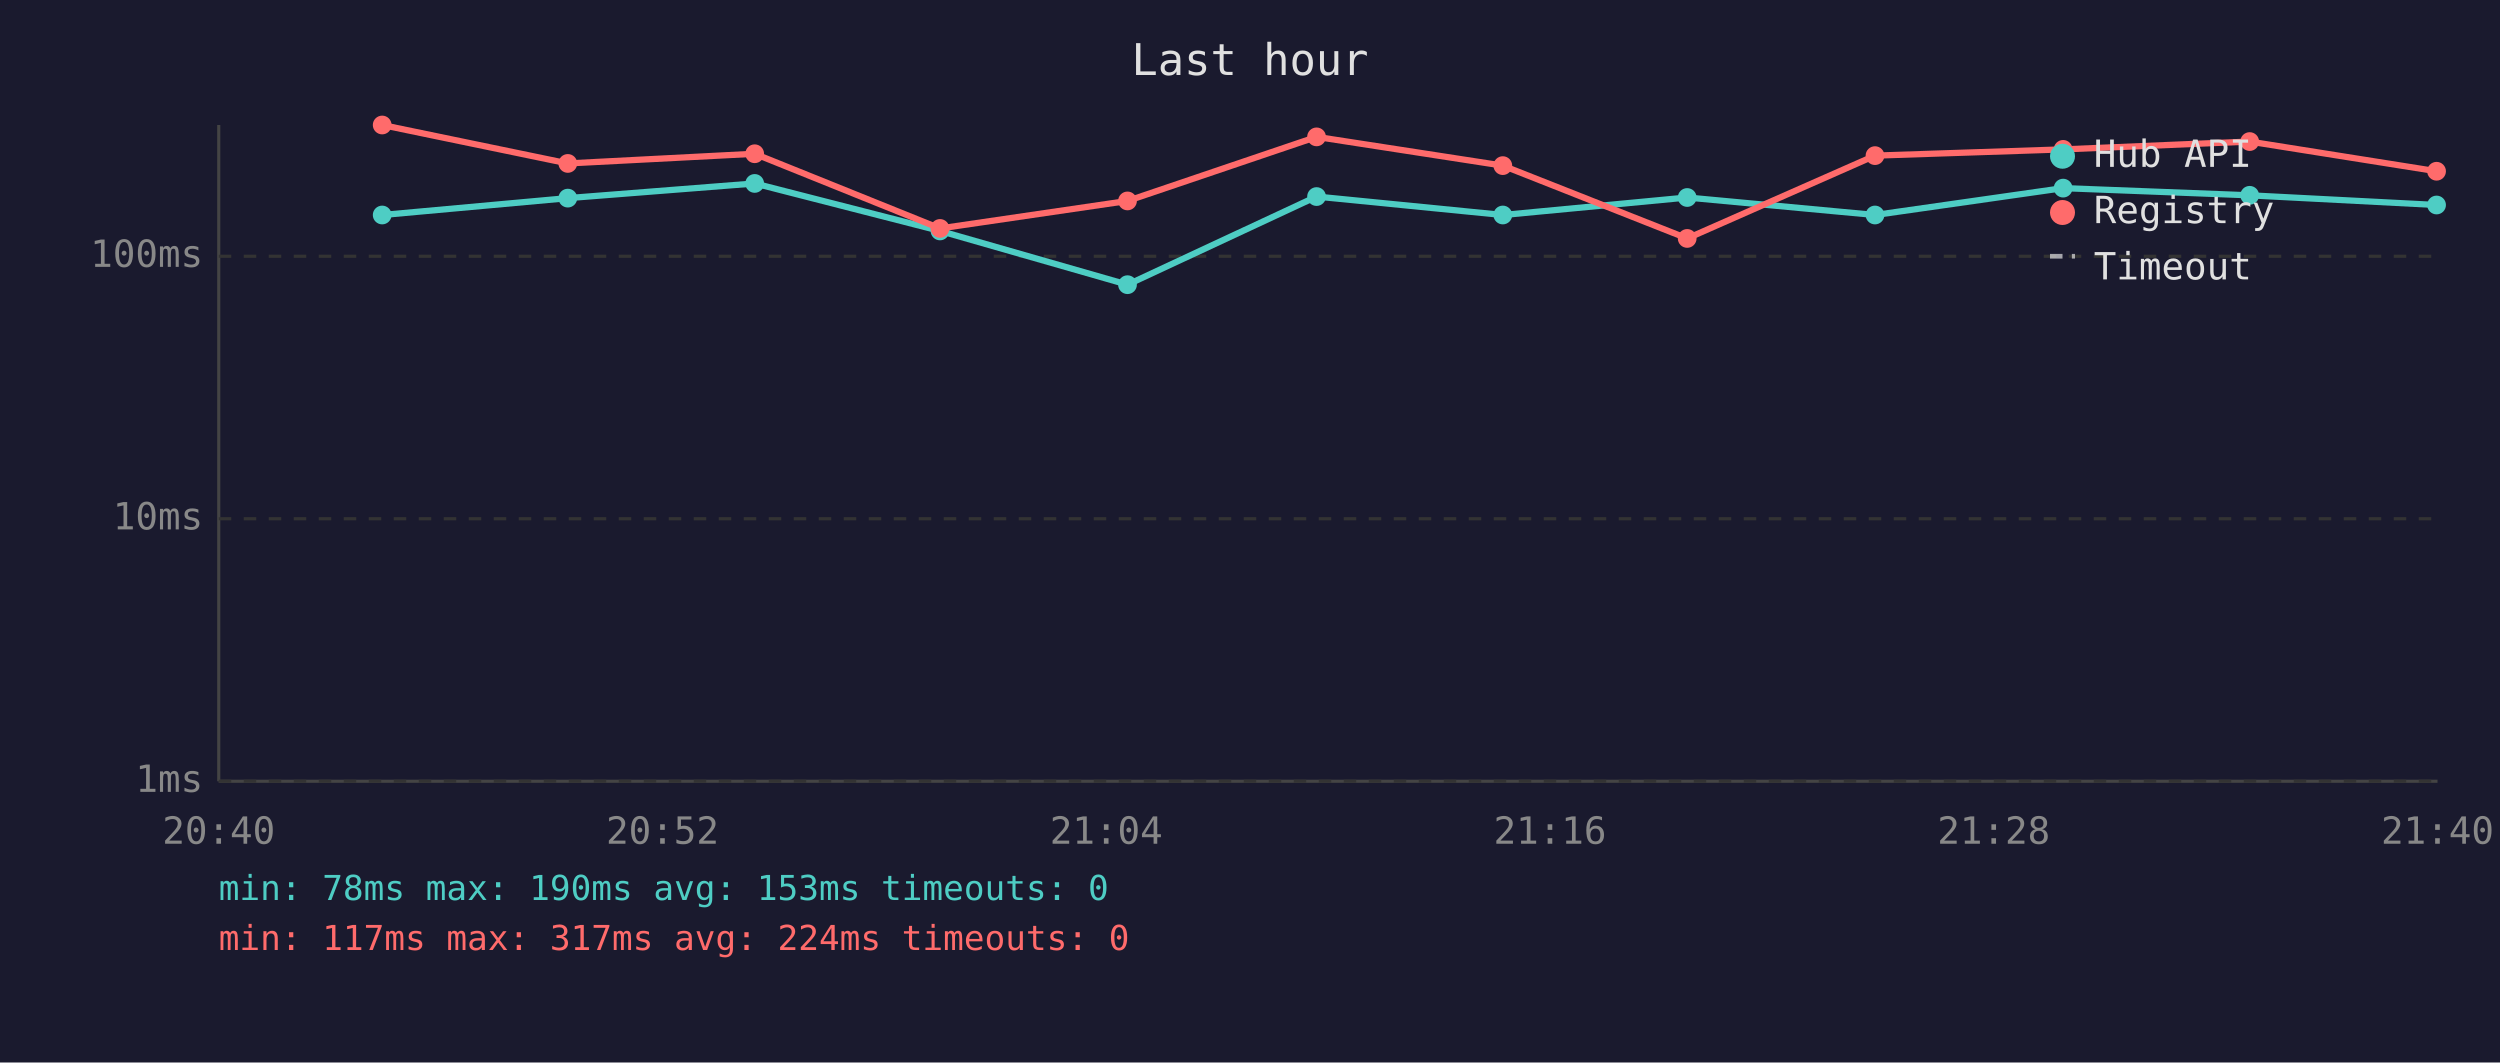
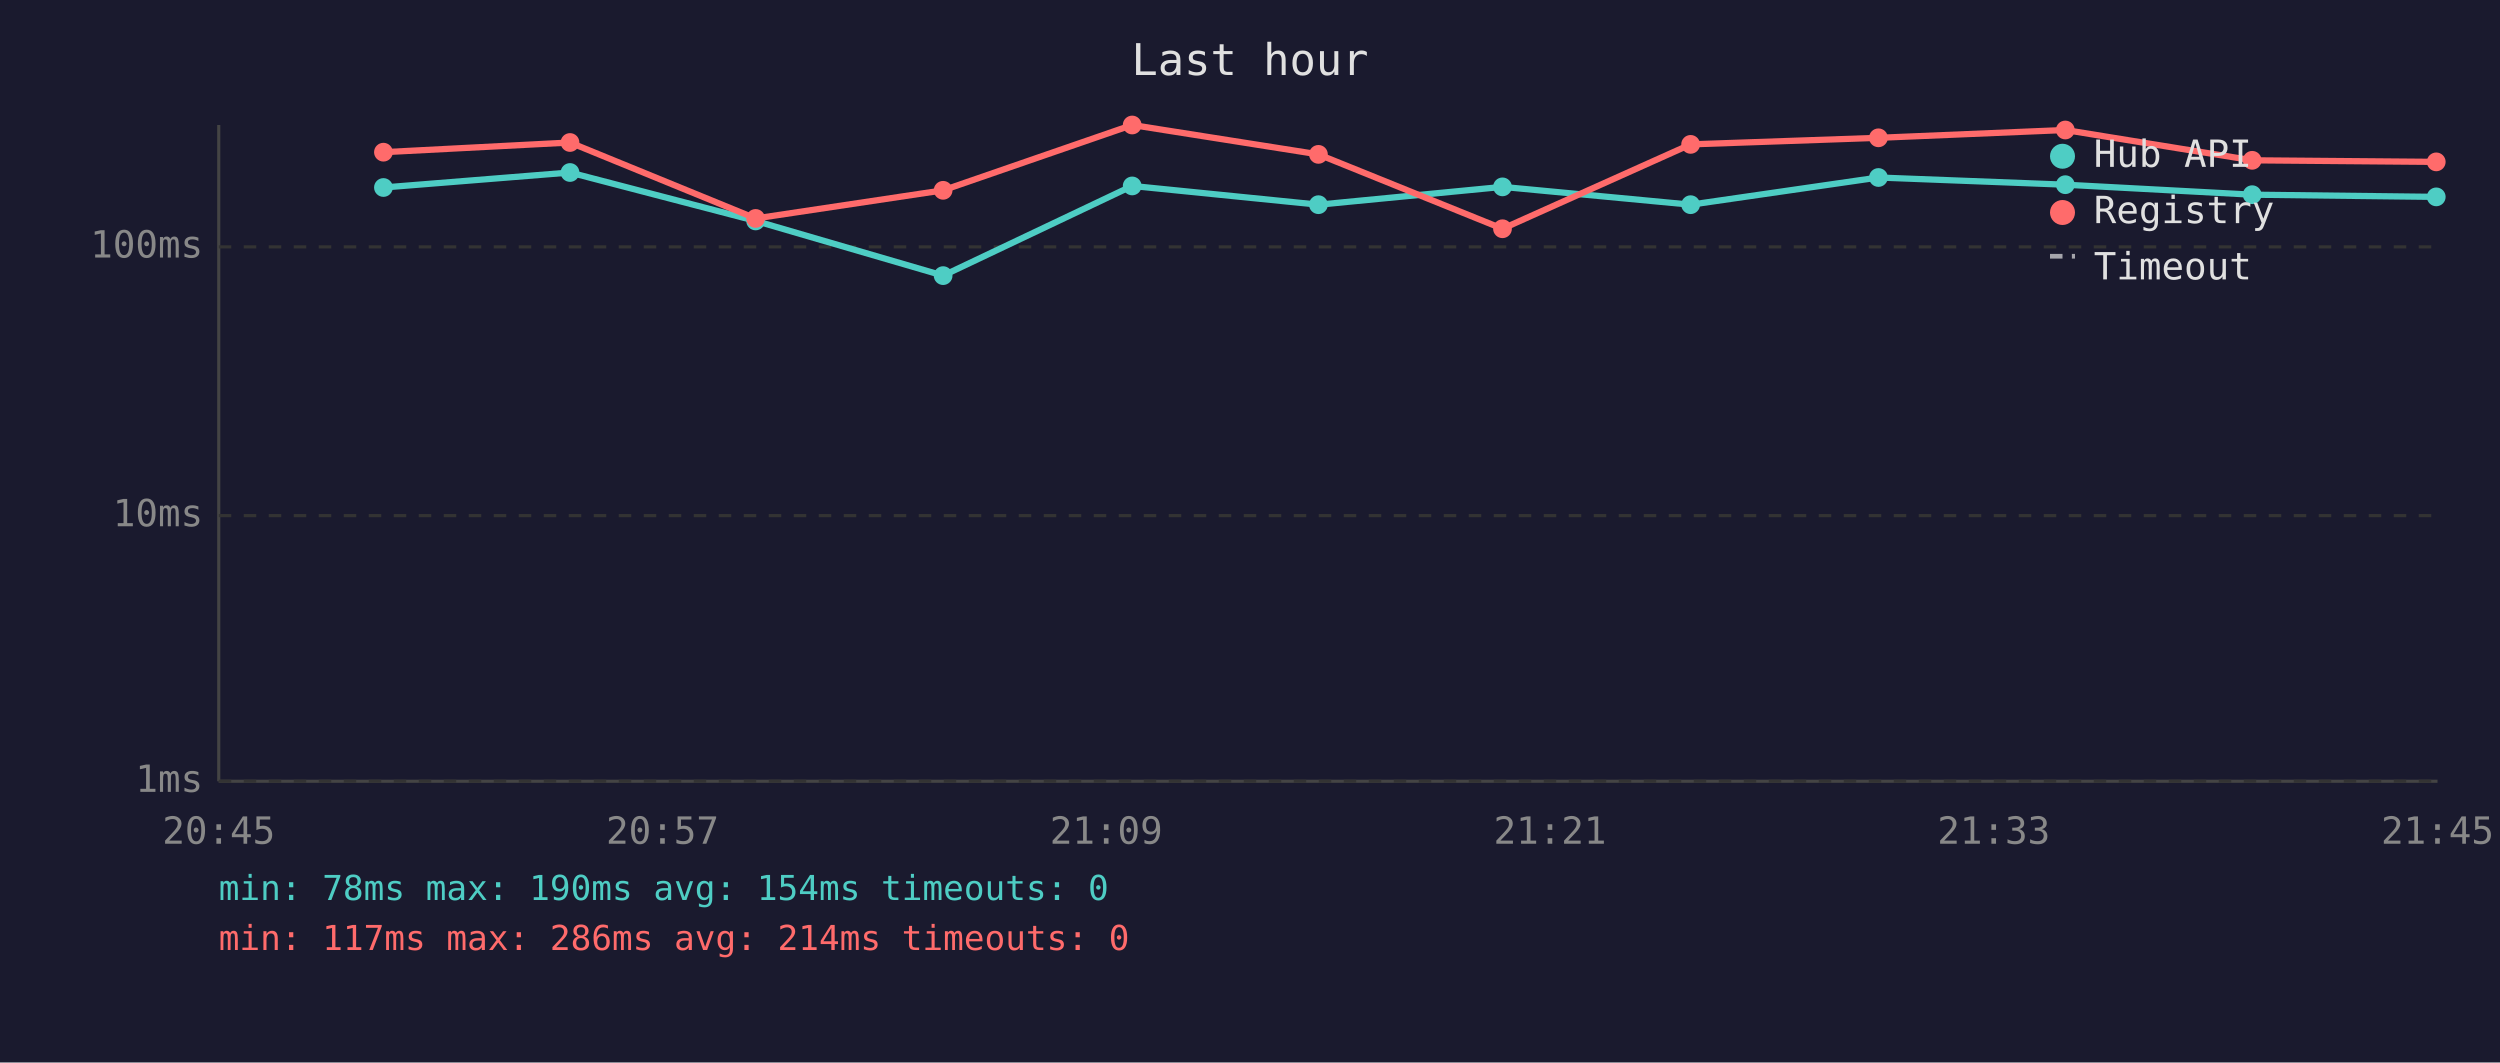
<svg xmlns="http://www.w3.org/2000/svg" viewBox="0 0 800 340" font-family="monospace" font-size="12">
  <rect width="800" height="340" fill="#1a1a2e" />
  <text x="400" y="24" fill="#e0e0e0" font-size="14" text-anchor="middle">Last hour</text>
  <line x1="70" y1="40" x2="70" y2="250" stroke="#444" stroke-width="1" />
  <line x1="70" y1="250" x2="780" y2="250" stroke="#444" stroke-width="1" />
  <line x1="70" y1="250" x2="780" y2="250" stroke="#333" stroke-width="1" stroke-dasharray="4" />
  <text x="65" y="250" fill="#888" text-anchor="end" dominant-baseline="middle">1ms</text>
-   <line x1="70" y1="166" x2="780" y2="166" stroke="#333" stroke-width="1" stroke-dasharray="4" />
-   <text x="65" y="166" fill="#888" text-anchor="end" dominant-baseline="middle">10ms</text>
-   <line x1="70" y1="82" x2="780" y2="82" stroke="#333" stroke-width="1" stroke-dasharray="4" />
-   <text x="65" y="82" fill="#888" text-anchor="end" dominant-baseline="middle">100ms</text>
-   <text x="70" y="270" fill="#888" text-anchor="middle">20:40</text>
-   <text x="212" y="270" fill="#888" text-anchor="middle">20:52</text>
-   <text x="354" y="270" fill="#888" text-anchor="middle">21:04</text>
-   <text x="496" y="270" fill="#888" text-anchor="middle">21:16</text>
-   <text x="638" y="270" fill="#888" text-anchor="middle">21:28</text>
-   <text x="780" y="270" fill="#888" text-anchor="middle">21:40</text>
-   <polyline points="122.3,68.8 181.7,63.4 241.5,58.7 300.8,73.9 360.8,91.1 421.3,62.9 480.9,68.8 539.9,63.2 600.0,68.8 660.2,60.2 719.9,62.5 779.7,65.6" fill="none" stroke="#4ecdc4" stroke-width="2" opacity="1" />
-   <circle cx="122.3" cy="68.8" r="3" fill="#4ecdc4" />
-   <circle cx="181.7" cy="63.4" r="3" fill="#4ecdc4" />
-   <circle cx="241.5" cy="58.7" r="3" fill="#4ecdc4" />
-   <circle cx="300.8" cy="73.9" r="3" fill="#4ecdc4" />
-   <circle cx="360.8" cy="91.1" r="3" fill="#4ecdc4" />
-   <circle cx="421.3" cy="62.9" r="3" fill="#4ecdc4" />
-   <circle cx="480.9" cy="68.8" r="3" fill="#4ecdc4" />
-   <circle cx="539.9" cy="63.2" r="3" fill="#4ecdc4" />
-   <circle cx="600.0" cy="68.8" r="3" fill="#4ecdc4" />
-   <circle cx="660.2" cy="60.2" r="3" fill="#4ecdc4" />
-   <circle cx="719.9" cy="62.5" r="3" fill="#4ecdc4" />
-   <circle cx="779.7" cy="65.6" r="3" fill="#4ecdc4" />
-   <polyline points="122.3,40.0 181.7,52.3 241.5,49.2 300.8,73.1 360.8,64.3 421.3,43.8 480.9,53.0 539.9,76.3 600.0,49.8 660.2,47.8 719.9,45.3 779.7,54.8" fill="none" stroke="#ff6b6b" stroke-width="2" opacity="1" />
-   <circle cx="122.3" cy="40.0" r="3" fill="#ff6b6b" />
-   <circle cx="181.7" cy="52.3" r="3" fill="#ff6b6b" />
-   <circle cx="241.5" cy="49.2" r="3" fill="#ff6b6b" />
-   <circle cx="300.8" cy="73.1" r="3" fill="#ff6b6b" />
-   <circle cx="360.8" cy="64.3" r="3" fill="#ff6b6b" />
-   <circle cx="421.3" cy="43.8" r="3" fill="#ff6b6b" />
-   <circle cx="480.9" cy="53.0" r="3" fill="#ff6b6b" />
-   <circle cx="539.9" cy="76.3" r="3" fill="#ff6b6b" />
-   <circle cx="600.0" cy="49.8" r="3" fill="#ff6b6b" />
-   <circle cx="660.2" cy="47.8" r="3" fill="#ff6b6b" />
-   <circle cx="719.9" cy="45.3" r="3" fill="#ff6b6b" />
-   <circle cx="779.7" cy="54.8" r="3" fill="#ff6b6b" />
+   <line x1="70" y1="165" x2="780" y2="165" stroke="#333" stroke-width="1" stroke-dasharray="4" />
+   <text x="65" y="165" fill="#888" text-anchor="end" dominant-baseline="middle">10ms</text>
+   <line x1="70" y1="79" x2="780" y2="79" stroke="#333" stroke-width="1" stroke-dasharray="4" />
+   <text x="65" y="79" fill="#888" text-anchor="end" dominant-baseline="middle">100ms</text>
+   <text x="70" y="270" fill="#888" text-anchor="middle">20:45</text>
+   <text x="212" y="270" fill="#888" text-anchor="middle">20:57</text>
+   <text x="354" y="270" fill="#888" text-anchor="middle">21:09</text>
+   <text x="496" y="270" fill="#888" text-anchor="middle">21:21</text>
+   <text x="638" y="270" fill="#888" text-anchor="middle">21:33</text>
+   <text x="780" y="270" fill="#888" text-anchor="middle">21:45</text>
+   <polyline points="122.7,60.0 182.4,55.2 241.8,70.7 301.8,88.2 362.3,59.5 421.9,65.5 480.8,59.8 541.0,65.5 601.1,56.8 660.9,59.1 720.7,62.3 779.6,63.0" fill="none" stroke="#4ecdc4" stroke-width="2" opacity="1" />
+   <circle cx="122.7" cy="60.0" r="3" fill="#4ecdc4" />
+   <circle cx="182.4" cy="55.2" r="3" fill="#4ecdc4" />
+   <circle cx="241.8" cy="70.7" r="3" fill="#4ecdc4" />
+   <circle cx="301.8" cy="88.2" r="3" fill="#4ecdc4" />
+   <circle cx="362.3" cy="59.5" r="3" fill="#4ecdc4" />
+   <circle cx="421.9" cy="65.5" r="3" fill="#4ecdc4" />
+   <circle cx="480.8" cy="59.8" r="3" fill="#4ecdc4" />
+   <circle cx="541.0" cy="65.5" r="3" fill="#4ecdc4" />
+   <circle cx="601.1" cy="56.8" r="3" fill="#4ecdc4" />
+   <circle cx="660.9" cy="59.1" r="3" fill="#4ecdc4" />
+   <circle cx="720.7" cy="62.3" r="3" fill="#4ecdc4" />
+   <circle cx="779.6" cy="63.0" r="3" fill="#4ecdc4" />
+   <polyline points="122.7,48.7 182.4,45.6 241.8,69.9 301.8,60.9 362.3,40.0 421.9,49.4 480.8,73.2 541.0,46.2 601.1,44.1 660.9,41.6 720.7,51.3 779.6,51.8" fill="none" stroke="#ff6b6b" stroke-width="2" opacity="1" />
+   <circle cx="122.7" cy="48.7" r="3" fill="#ff6b6b" />
+   <circle cx="182.4" cy="45.6" r="3" fill="#ff6b6b" />
+   <circle cx="241.8" cy="69.9" r="3" fill="#ff6b6b" />
+   <circle cx="301.8" cy="60.9" r="3" fill="#ff6b6b" />
+   <circle cx="362.3" cy="40.0" r="3" fill="#ff6b6b" />
+   <circle cx="421.9" cy="49.4" r="3" fill="#ff6b6b" />
+   <circle cx="480.8" cy="73.2" r="3" fill="#ff6b6b" />
+   <circle cx="541.0" cy="46.2" r="3" fill="#ff6b6b" />
+   <circle cx="601.1" cy="44.1" r="3" fill="#ff6b6b" />
+   <circle cx="660.9" cy="41.6" r="3" fill="#ff6b6b" />
+   <circle cx="720.7" cy="51.3" r="3" fill="#ff6b6b" />
+   <circle cx="779.6" cy="51.8" r="3" fill="#ff6b6b" />
  <circle cx="660" cy="50" r="4" fill="#4ecdc4" />
  <text x="670" y="50" fill="#e0e0e0" dominant-baseline="middle">Hub API</text>
  <circle cx="660" cy="68" r="4" fill="#ff6b6b" />
  <text x="670" y="68" fill="#e0e0e0" dominant-baseline="middle">Registry</text>
  <line x1="656" y1="82" x2="664" y2="82" stroke="#e0e0e0" stroke-width="1.5" stroke-dasharray="4,3" opacity="0.7" />
  <text x="670" y="86" fill="#e0e0e0" dominant-baseline="middle">Timeout</text>
-   <text x="70" y="288" fill="#4ecdc4" font-size="11">min: 78ms  max: 190ms  avg: 153ms  timeouts: 0</text>
-   <text x="70" y="304" fill="#ff6b6b" font-size="11">min: 117ms  max: 317ms  avg: 224ms  timeouts: 0</text>
+   <text x="70" y="288" fill="#4ecdc4" font-size="11">min: 78ms  max: 190ms  avg: 154ms  timeouts: 0</text>
+   <text x="70" y="304" fill="#ff6b6b" font-size="11">min: 117ms  max: 286ms  avg: 214ms  timeouts: 0</text>
</svg>
